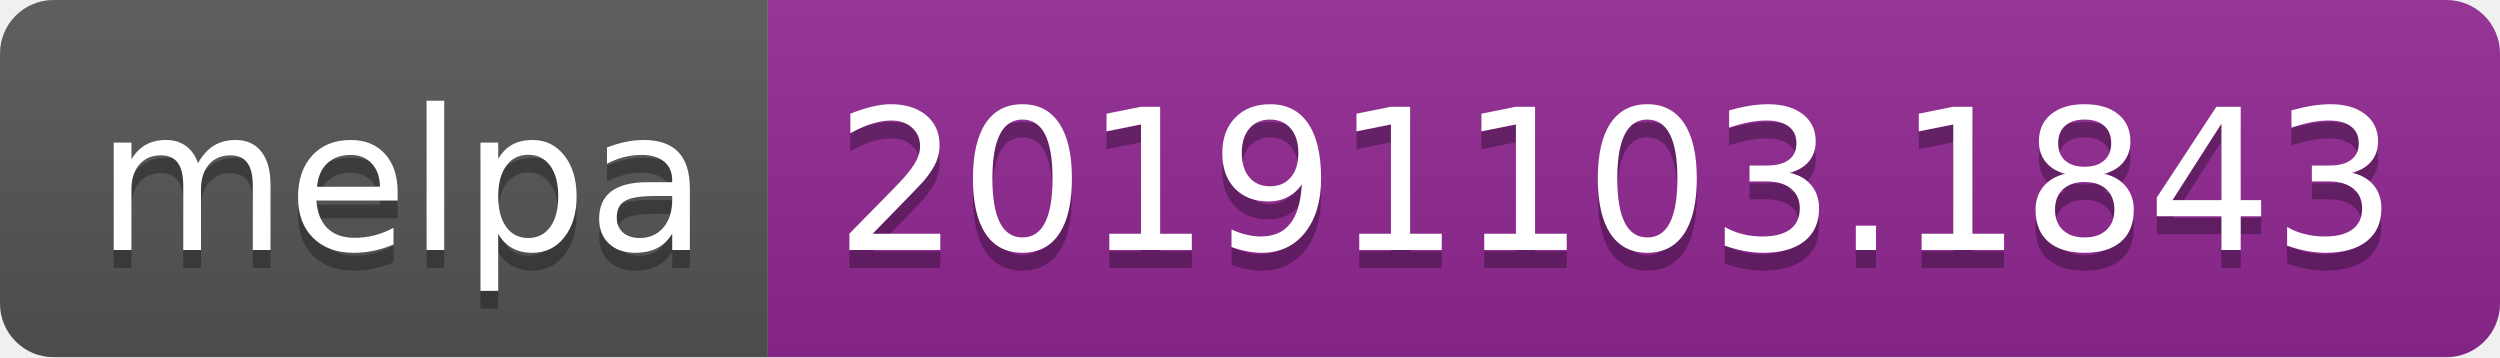
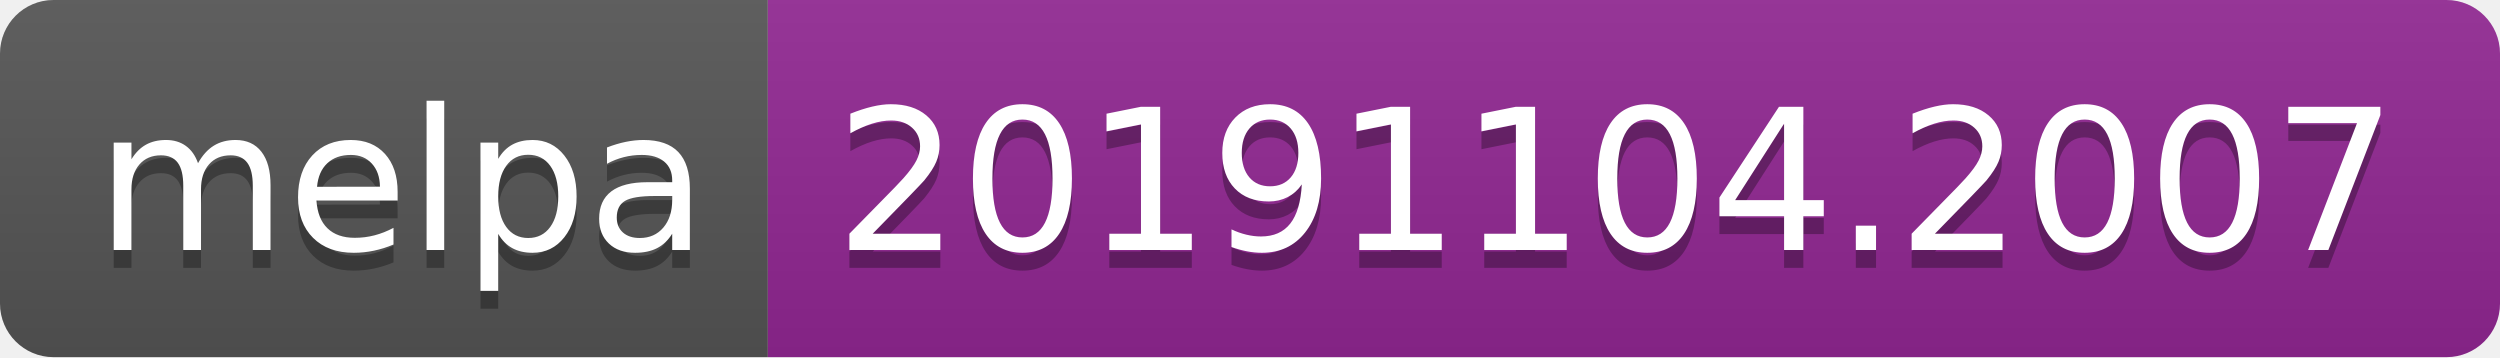
<svg xmlns="http://www.w3.org/2000/svg" width="140" height="20">
  <linearGradient id="b" x2="0" y2="100%">
    <stop offset="0" stop-color="#bbb" stop-opacity=".1" />
    <stop offset="1" stop-opacity=".1" />
  </linearGradient>
  <clipPath id="a">
    <rect width="140" height="20" rx="3" fill="#fff" />
  </clipPath>
  <g clip-path="url(#a)">
    <path fill="#555" d="M0 0h43v20H0z" />
    <path fill="#922793" d="M43 0h97v20H43z" />
    <path fill="url(#b)" d="M0 0h140v20H0z" />
  </g>
  <g fill="#fff" text-anchor="middle" font-family="DejaVu Sans,Verdana,Geneva,sans-serif" font-size="110">
    <text x="225" y="150" fill="#010101" fill-opacity=".3" transform="scale(.1)" textLength="330">melpa</text>
    <text x="225" y="140" transform="scale(.1)" textLength="330">melpa</text>
-     <text x="905" y="150" fill="#010101" fill-opacity=".3" transform="scale(.1)" textLength="870">20191103.1843</text>
-     <text x="905" y="140" transform="scale(.1)" textLength="870">20191103.1843</text>
+     <text x="905" y="150" fill="#010101" fill-opacity=".3" transform="scale(.1)" textLength="870">20191104.2007</text>
+     <text x="905" y="140" transform="scale(.1)" textLength="870">20191104.2007</text>
  </g>
</svg>
